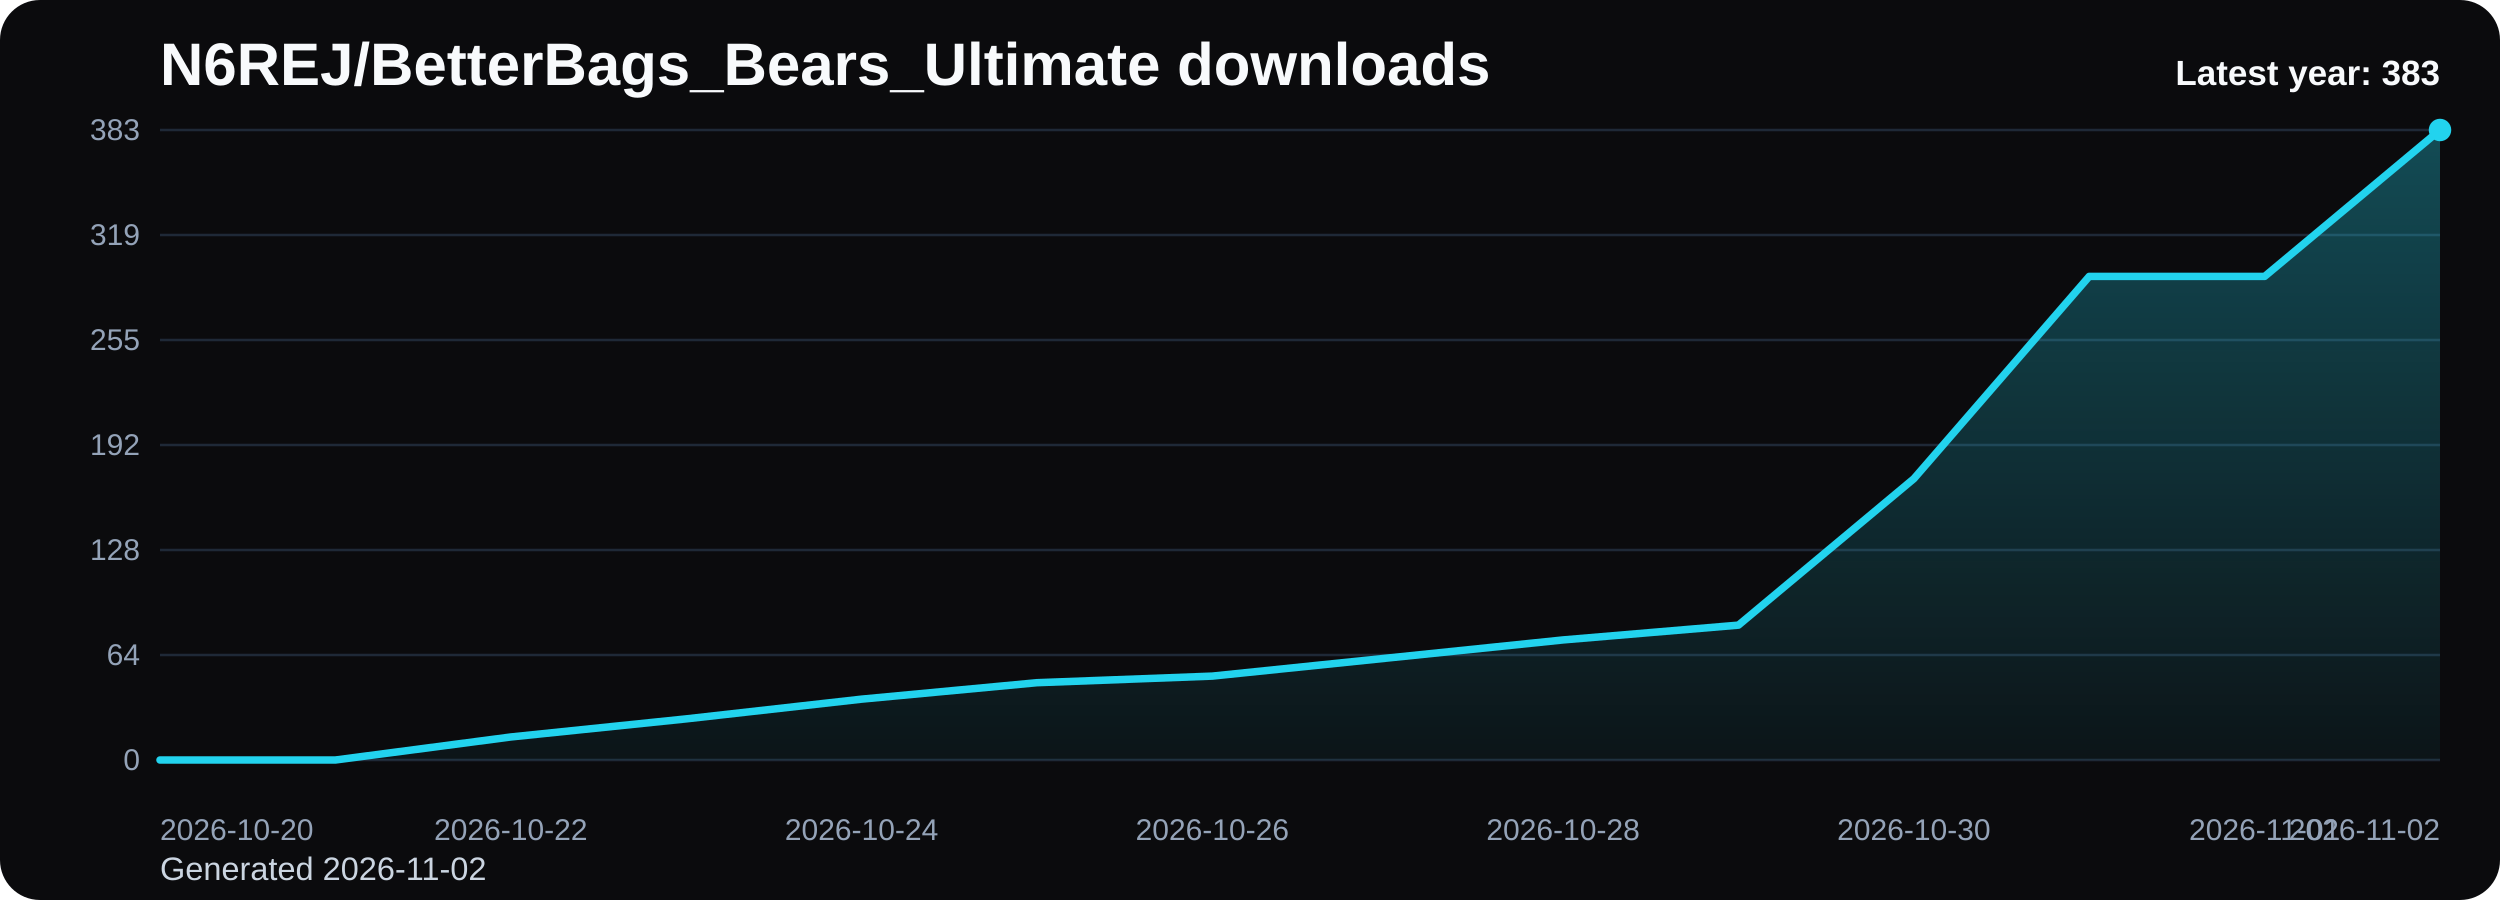
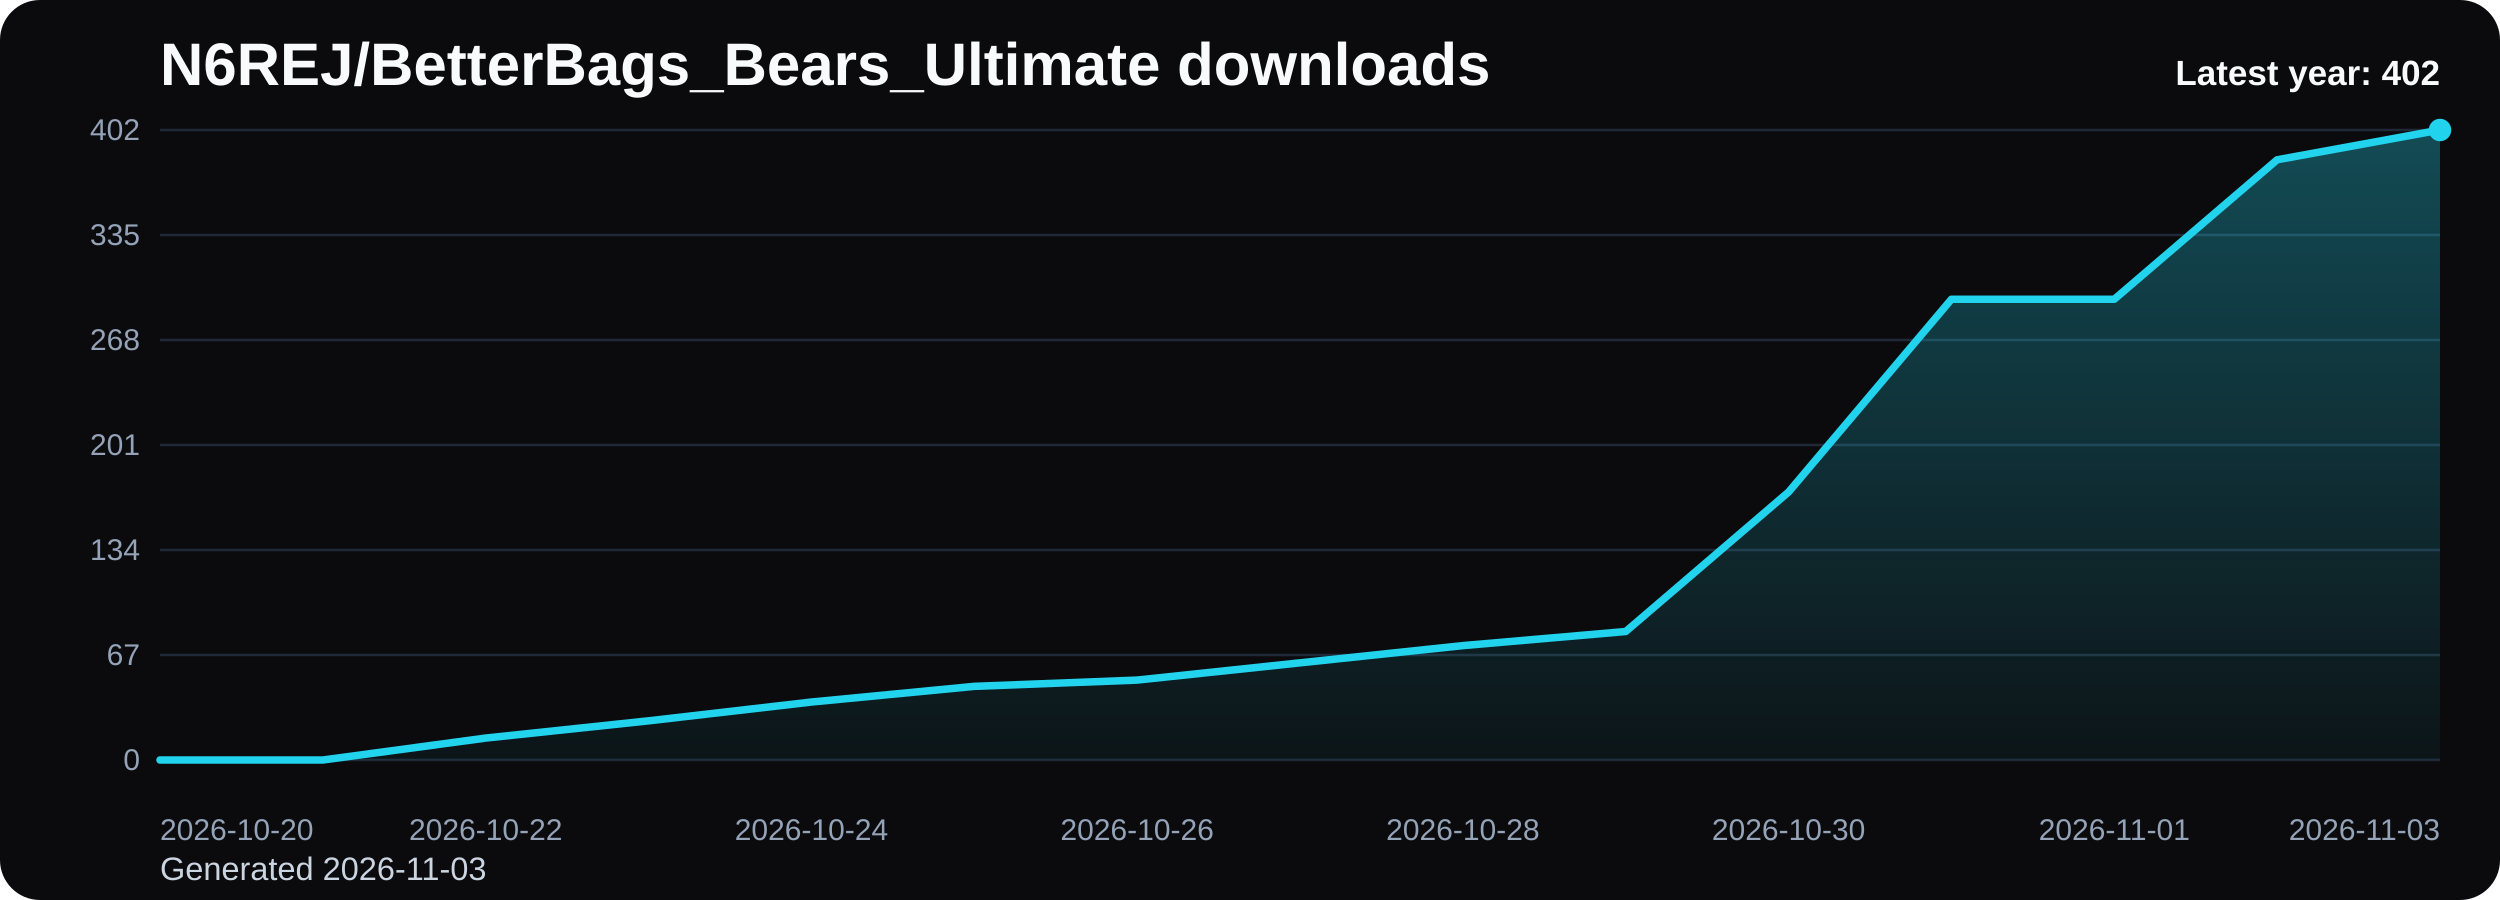
<svg xmlns="http://www.w3.org/2000/svg" viewBox="0 0 1000 360" role="img" aria-label="N6REJ/BetterBags_Bears_Ultimate downloads chart">
  <defs>
    <linearGradient id="fill-yearly-black" x1="0" y1="0" x2="0" y2="1">
      <stop offset="0%" stop-color="#22d3ee" stop-opacity="0.32" />
      <stop offset="100%" stop-color="#22d3ee" stop-opacity="0.05" />
    </linearGradient>
    <style>
      .bg { fill: #0b0b0d; }
      .title { font: 700 24px Arial, sans-serif; fill: #f8fafc; }
      .sub { font: 400 13px Arial, sans-serif; fill: #cbd5e1; }
      .grid { stroke: #1f2937; stroke-width: 1; }
      .axis { font: 400 12px Arial, sans-serif; fill: #94a3b8; }
      .line { fill: none; stroke: #22d3ee; stroke-width: 3; stroke-linecap: round; stroke-linejoin: round; }
      .dot { fill: #22d3ee; }
      .value { font: 600 11px Arial, sans-serif; fill: #cbd5e1; }
      .latest { font: 700 14px Arial, sans-serif; fill: #f8fafc; }
    </style>
  </defs>
  <rect class="bg" x="0" y="0" width="1000" height="360" rx="16" />
  <text class="title" x="64" y="34">N6REJ/BetterBags_Bears_Ultimate downloads</text>
-   <text class="sub" x="64" y="352">Generated 2026-11-02</text>
+   <text class="sub" x="64" y="352">Generated 2026-11-03</text>
  <line x1="64" y1="52.00" x2="976" y2="52.00" class="grid" />
-   <text x="56" y="56.00" text-anchor="end" class="axis">383</text>
+   <text x="56" y="56.00" text-anchor="end" class="axis">402</text>
  <line x1="64" y1="94.00" x2="976" y2="94.00" class="grid" />
-   <text x="56" y="98.00" text-anchor="end" class="axis">319</text>
+   <text x="56" y="98.00" text-anchor="end" class="axis">335</text>
  <line x1="64" y1="136.00" x2="976" y2="136.00" class="grid" />
-   <text x="56" y="140.00" text-anchor="end" class="axis">255</text>
+   <text x="56" y="140.00" text-anchor="end" class="axis">268</text>
  <line x1="64" y1="178.00" x2="976" y2="178.00" class="grid" />
-   <text x="56" y="182.00" text-anchor="end" class="axis">192</text>
+   <text x="56" y="182.00" text-anchor="end" class="axis">201</text>
  <line x1="64" y1="220.00" x2="976" y2="220.00" class="grid" />
-   <text x="56" y="224.00" text-anchor="end" class="axis">128</text>
+   <text x="56" y="224.00" text-anchor="end" class="axis">134</text>
  <line x1="64" y1="262.00" x2="976" y2="262.00" class="grid" />
-   <text x="56" y="266.00" text-anchor="end" class="axis">64</text>
+   <text x="56" y="266.00" text-anchor="end" class="axis">67</text>
  <line x1="64" y1="304.00" x2="976" y2="304.00" class="grid" />
  <text x="56" y="308.00" text-anchor="end" class="axis">0</text>
-   <path d="M 64.00 304 L 64.00 304.00 L 134.15 304.00 L 204.31 294.79 L 274.46 287.55 L 344.62 279.66 L 414.77 273.08 L 484.92 270.44 L 555.08 263.21 L 625.23 255.97 L 695.38 250.05 L 765.54 191.49 L 835.69 110.56 L 905.85 110.56 L 976.00 52.00 L 976.00 304 Z" fill="url(#fill-yearly-black)" />
-   <polyline class="line" points="64.00,304.00 134.15,304.00 204.31,294.79 274.46,287.55 344.62,279.66 414.77,273.08 484.92,270.44 555.08,263.21 625.23,255.97 695.38,250.05 765.54,191.49 835.69,110.56 905.85,110.56 976.00,52.00" />
+   <path d="M 64.00 304 L 64.00 304.00 L 129.14 304.00 L 194.29 295.22 L 259.43 288.33 L 324.57 280.81 L 389.71 274.54 L 454.86 272.03 L 520.00 265.13 L 585.14 258.24 L 650.29 252.60 L 715.43 196.81 L 780.57 119.70 L 845.71 119.70 L 910.86 63.91 L 976.00 52.00 L 976.00 304 Z" fill="url(#fill-yearly-black)" />
+   <polyline class="line" points="64.00,304.00 129.14,304.00 194.29,295.22 259.43,288.33 324.57,280.81 389.71,274.54 454.86,272.03 520.00,265.13 585.14,258.24 650.29,252.60 715.43,196.81 780.57,119.70 845.71,119.70 910.86,63.91 976.00,52.00" />
  <circle class="dot" cx="976.00" cy="52.00" r="4.5" />
  <text class="axis" x="64.00" y="336" text-anchor="start">2026-10-20</text>
-   <text class="axis" x="204.31" y="336" text-anchor="middle">2026-10-22</text>
-   <text class="axis" x="344.62" y="336" text-anchor="middle">2026-10-24</text>
-   <text class="axis" x="484.92" y="336" text-anchor="middle">2026-10-26</text>
-   <text class="axis" x="625.23" y="336" text-anchor="middle">2026-10-28</text>
-   <text class="axis" x="765.54" y="336" text-anchor="middle">2026-10-30</text>
-   <text class="axis" x="905.85" y="336" text-anchor="middle">2026-11-01</text>
-   <text class="axis" x="976.00" y="336" text-anchor="end">2026-11-02</text>
-   <text class="latest" x="976" y="34" text-anchor="end">Latest year: 383</text>
+   <text class="axis" x="194.29" y="336" text-anchor="middle">2026-10-22</text>
+   <text class="axis" x="324.57" y="336" text-anchor="middle">2026-10-24</text>
+   <text class="axis" x="454.86" y="336" text-anchor="middle">2026-10-26</text>
+   <text class="axis" x="585.14" y="336" text-anchor="middle">2026-10-28</text>
+   <text class="axis" x="715.43" y="336" text-anchor="middle">2026-10-30</text>
+   <text class="axis" x="845.71" y="336" text-anchor="middle">2026-11-01</text>
+   <text class="axis" x="976.00" y="336" text-anchor="end">2026-11-03</text>
+   <text class="latest" x="976" y="34" text-anchor="end">Latest year: 402</text>
</svg>
